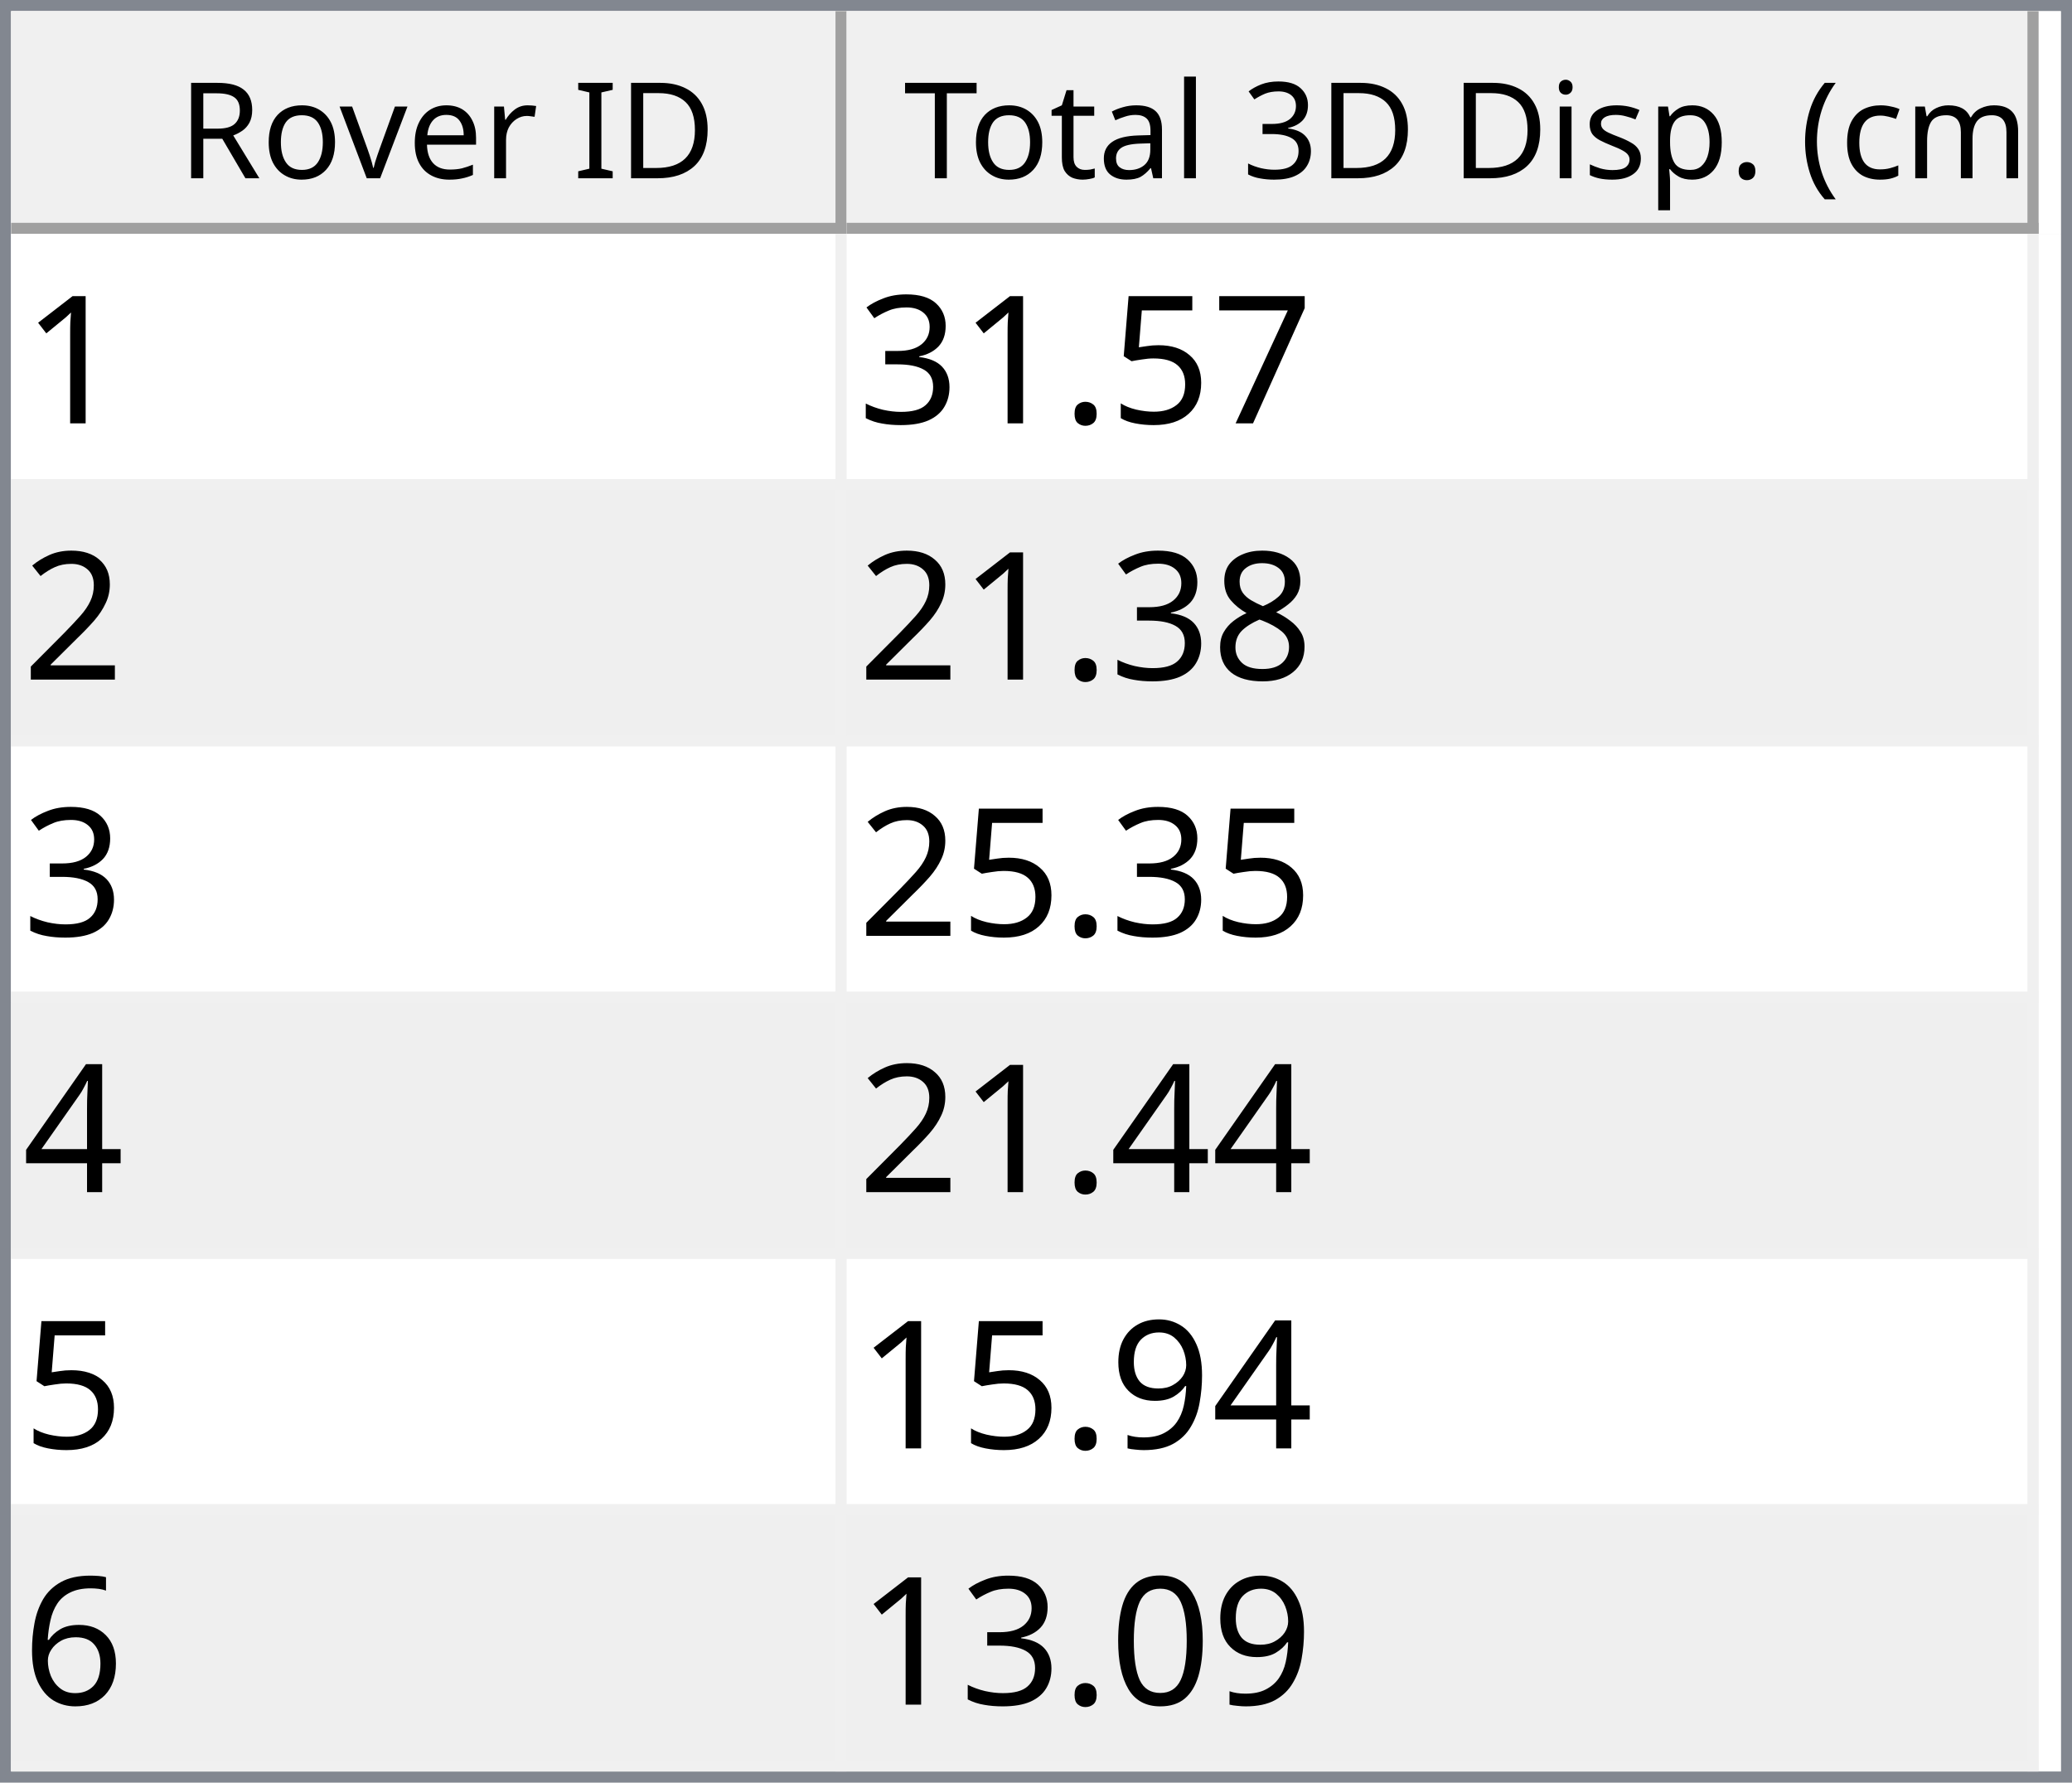
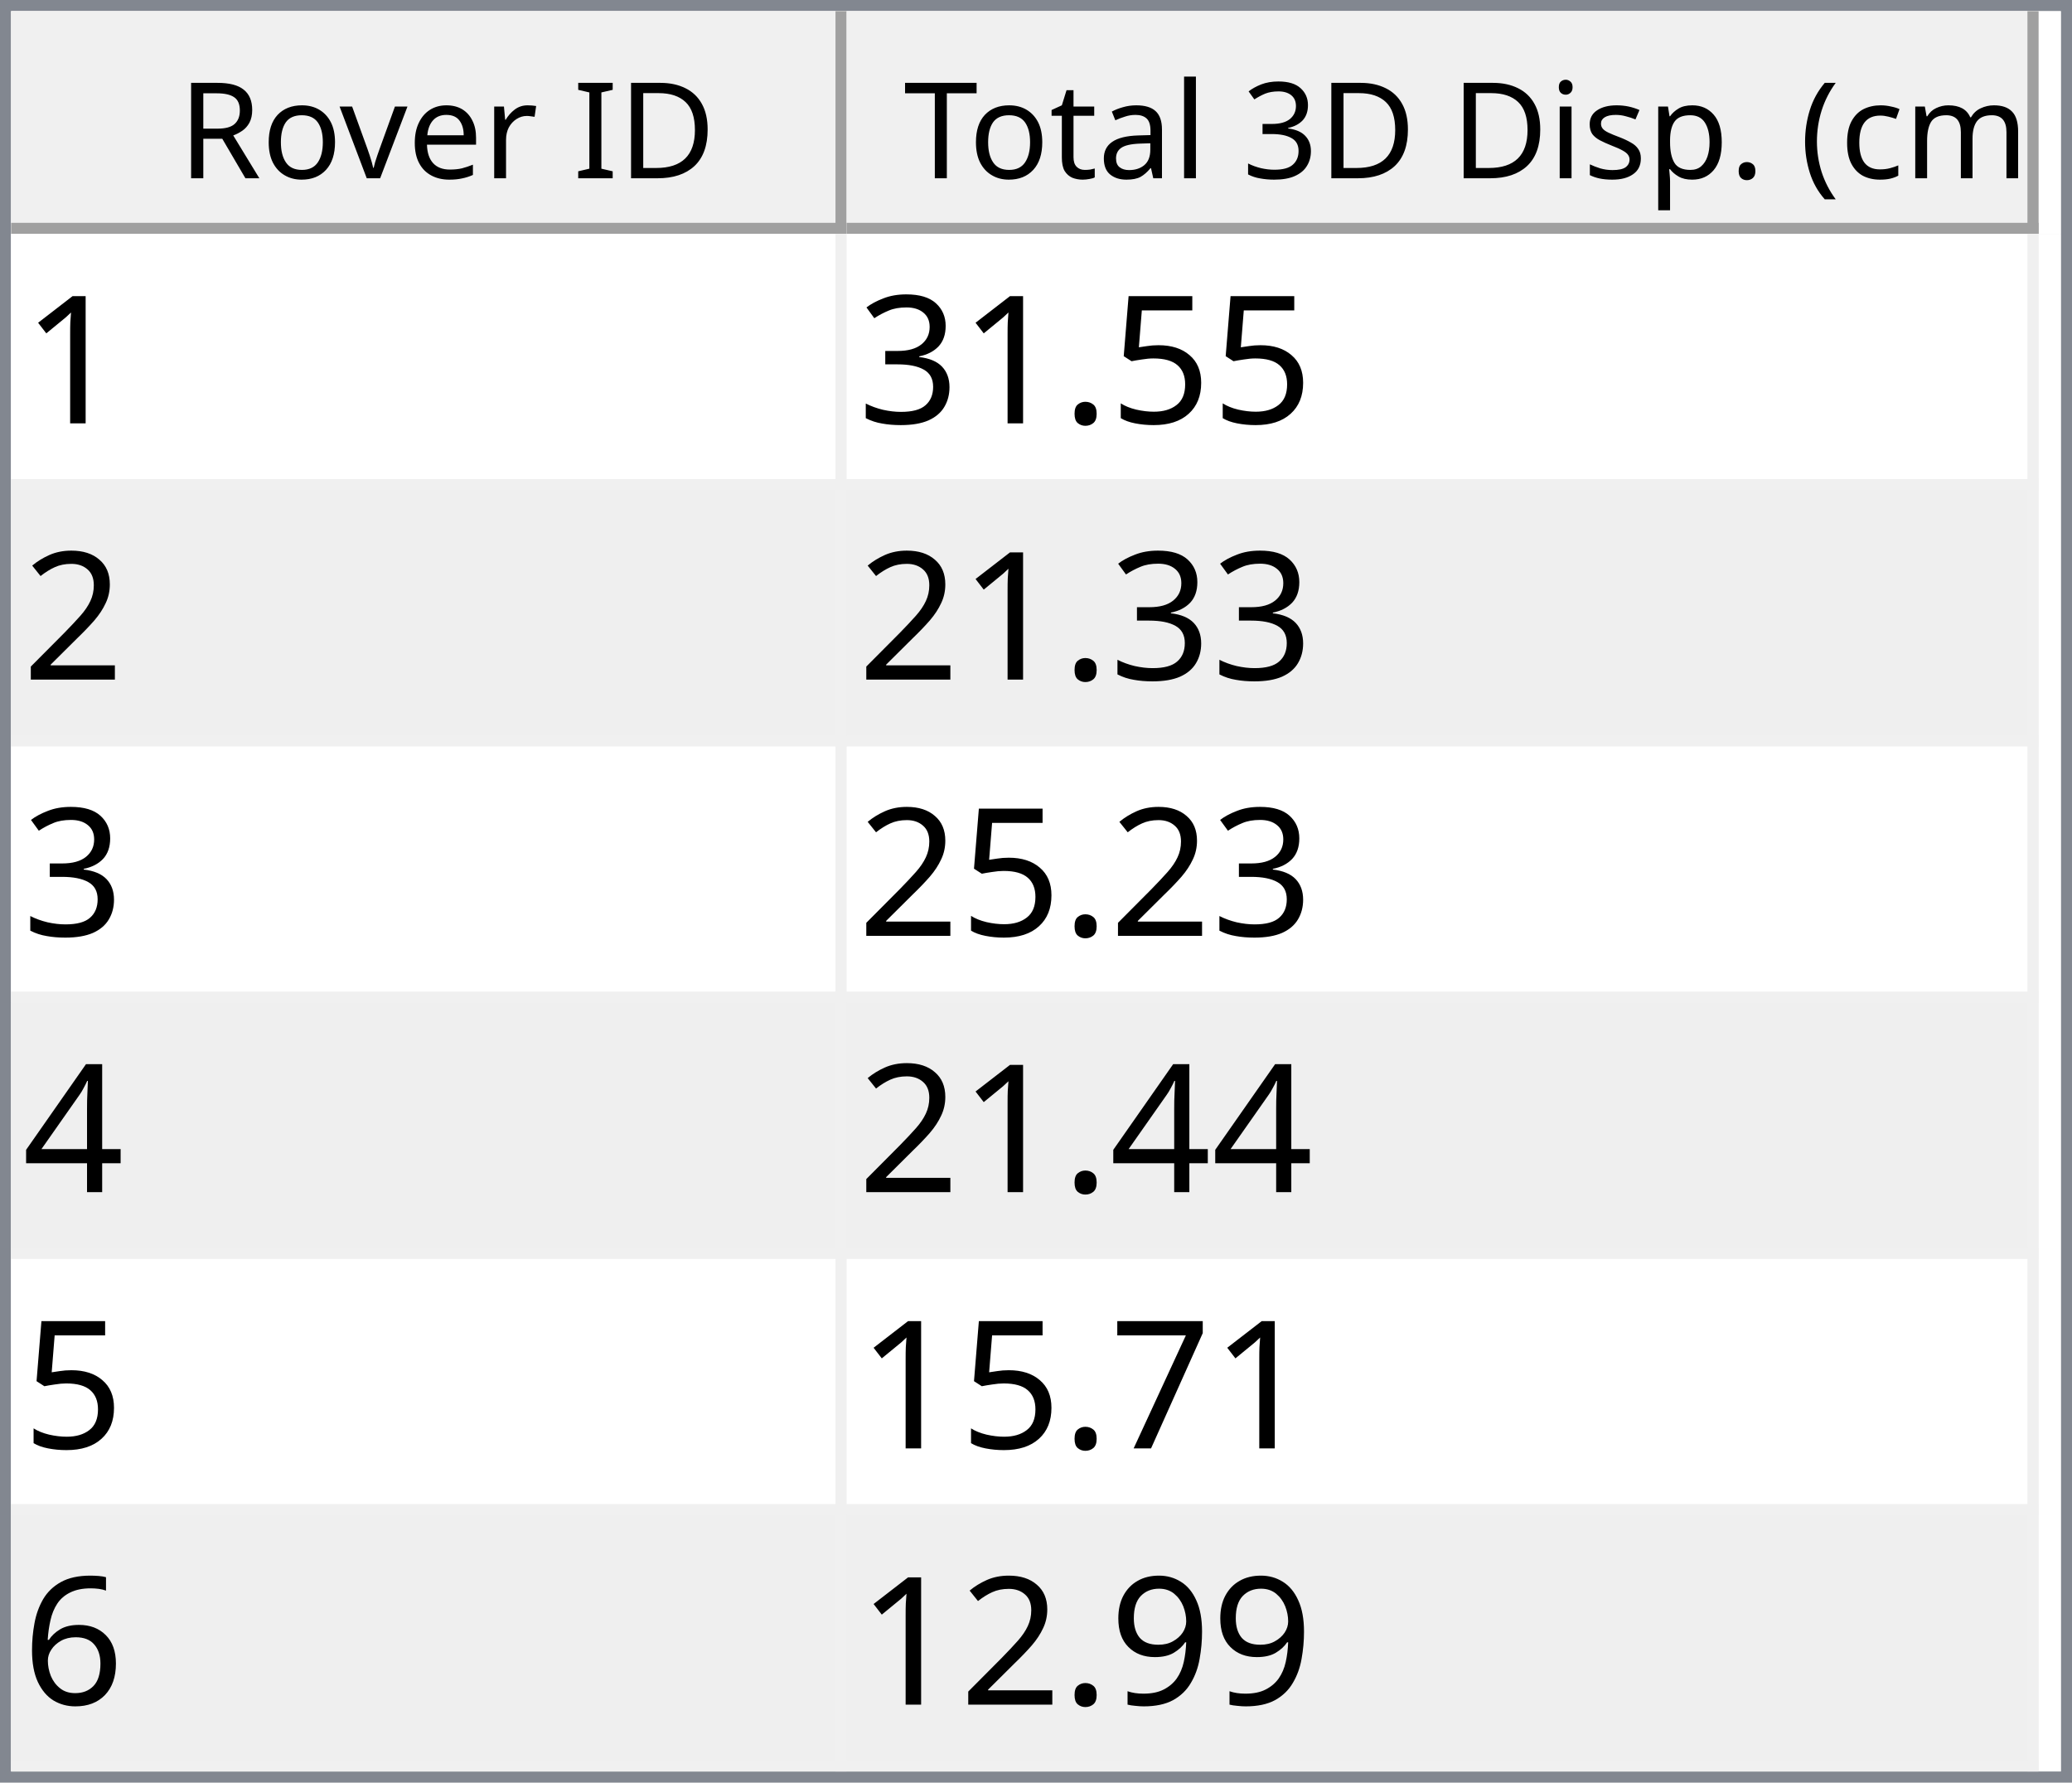
<svg xmlns="http://www.w3.org/2000/svg" style="fill-opacity:1; color-rendering:auto; color-interpolation:auto; text-rendering:auto; stroke:black; stroke-linecap:square; stroke-miterlimit:10; shape-rendering:auto; stroke-opacity:1; fill:black; stroke-dasharray:none; font-weight:normal; stroke-width:1; font-family:'Dialog'; font-style:normal; stroke-linejoin:miter; font-size:12px; stroke-dashoffset:0; image-rendering:auto;" width="186" height="160">
  <defs id="genericDefs" />
  <g>
    <defs id="defs1">
      <clipPath clipPathUnits="userSpaceOnUse" id="clipPath1">
        <path d="M0 0 L186 0 L186 160 L0 160 L0 0 Z" />
      </clipPath>
      <clipPath clipPathUnits="userSpaceOnUse" id="clipPath2">
        <path d="M0 0 L0 160 L186 160 L186 0 Z" />
      </clipPath>
      <clipPath clipPathUnits="userSpaceOnUse" id="clipPath3">
        <path d="M0 0 L0 20 L184 20 L184 0 Z" />
      </clipPath>
      <clipPath clipPathUnits="userSpaceOnUse" id="clipPath4">
        <path d="M0 0 L0 20 L75 20 L75 0 Z" />
      </clipPath>
      <clipPath clipPathUnits="userSpaceOnUse" id="clipPath5">
        <path d="M1 1 L1 19 L74 19 L74 1 Z" />
      </clipPath>
      <clipPath clipPathUnits="userSpaceOnUse" id="clipPath6">
        <path d="M0 0 L0 18 L73 18 L73 0 Z" />
      </clipPath>
      <clipPath clipPathUnits="userSpaceOnUse" id="clipPath7">
        <path d="M-0.5 -0.5 L-0.5 19.5 L74.5 19.5 L74.5 -0.5 Z" />
      </clipPath>
      <clipPath clipPathUnits="userSpaceOnUse" id="clipPath8">
        <path d="M0 0 L0 20 L107 20 L107 0 Z" />
      </clipPath>
      <clipPath clipPathUnits="userSpaceOnUse" id="clipPath9">
        <path d="M1 1 L1 19 L106 19 L106 1 Z" />
      </clipPath>
      <clipPath clipPathUnits="userSpaceOnUse" id="clipPath10">
        <path d="M0 0 L0 18 L105 18 L105 0 Z" />
      </clipPath>
      <clipPath clipPathUnits="userSpaceOnUse" id="clipPath11">
        <path d="M-0.5 -0.5 L-0.5 19.5 L106.5 19.5 L106.5 -0.5 Z" />
      </clipPath>
      <clipPath clipPathUnits="userSpaceOnUse" id="clipPath12">
        <path d="M0 0 L0 138 L184 138 L184 0 Z" />
      </clipPath>
      <clipPath clipPathUnits="userSpaceOnUse" id="clipPath13">
        <path d="M0 0 L0 138 L182 138 L182 0 Z" />
      </clipPath>
      <clipPath clipPathUnits="userSpaceOnUse" id="clipPath14">
        <path d="M-0.5 -0.5 L-0.5 137.5 L181.5 137.5 L181.5 -0.5 Z" />
      </clipPath>
      <clipPath clipPathUnits="userSpaceOnUse" id="clipPath15">
        <path d="M0 0 L0 22 L74 22 L74 0 Z" />
      </clipPath>
      <clipPath clipPathUnits="userSpaceOnUse" id="clipPath16">
        <path d="M0 0 L0 22 L106 22 L106 0 Z" />
      </clipPath>
      <font horiz-adv-x="64.551" id="font1">
        <font-face ascent="107.91" descent="25.098" units-per-em="100" style="font-style:normal; font-family:Segoe UI; font-weight:normal;" />
        <missing-glyph horiz-adv-x="64.551" d="M8.109 0 L8.109 68.266 L56.453 68.266 L56.453 0 L8.109 0 ZM15.328 7.234 L49.219 7.234 L49.219 61.031 L15.328 61.031 L15.328 7.234 Z" />
        <glyph unicode="D" horiz-adv-x="70.117" d="M9.188 0 L9.188 70.016 L28.516 70.016 Q65.531 70.016 65.531 35.891 Q65.531 19.672 55.25 9.836 Q44.969 0 27.734 0 L9.188 0 ZM17.391 62.594 L17.391 7.422 L27.828 7.422 Q41.609 7.422 49.273 14.797 Q56.938 22.172 56.938 35.688 Q56.938 62.594 28.328 62.594 L17.391 62.594 Z" />
        <glyph unicode="I" horiz-adv-x="26.611" d="M17.391 0 L9.188 0 L9.188 70.016 L17.391 70.016 L17.391 0 Z" />
        <glyph unicode=" " horiz-adv-x="27.393" d="" />
        <glyph unicode="r" horiz-adv-x="34.766" d="M34.188 41.891 Q32.078 43.5 28.125 43.5 Q23 43.5 19.555 38.672 Q16.109 33.844 16.109 25.484 L16.109 0 L8.109 0 L8.109 50 L16.109 50 L16.109 39.703 L16.312 39.703 Q18.016 44.969 21.531 47.922 Q25.047 50.875 29.391 50.875 Q32.516 50.875 34.188 50.203 L34.188 41.891 Z" />
        <glyph unicode="e" horiz-adv-x="52.295" d="M48.297 23 L12.984 23 Q13.188 14.656 17.484 10.109 Q21.781 5.562 29.297 5.562 Q37.75 5.562 44.828 11.141 L44.828 3.609 Q38.234 -1.172 27.391 -1.172 Q16.797 -1.172 10.742 5.641 Q4.688 12.453 4.688 24.812 Q4.688 36.469 11.305 43.82 Q17.922 51.172 27.734 51.172 Q37.547 51.172 42.922 44.828 Q48.297 38.484 48.297 27.203 L48.297 23 ZM40.094 29.781 Q40.047 36.719 36.75 40.578 Q33.453 44.438 27.594 44.438 Q21.922 44.438 17.969 40.383 Q14.016 36.328 13.094 29.781 L40.094 29.781 Z" />
        <glyph unicode="v" horiz-adv-x="47.9" d="M47.406 50 L27.484 0 L19.625 0 L0.688 50 L9.469 50 L22.172 13.672 Q23.578 9.672 23.922 6.688 L24.125 6.688 Q24.609 10.453 25.688 13.484 L38.969 50 L47.406 50 Z" />
        <glyph unicode="o" horiz-adv-x="58.594" d="M29 -1.172 Q17.922 -1.172 11.305 5.836 Q4.688 12.844 4.688 24.422 Q4.688 37.016 11.57 44.094 Q18.453 51.172 30.172 51.172 Q41.359 51.172 47.633 44.289 Q53.906 37.406 53.906 25.203 Q53.906 13.234 47.141 6.031 Q40.375 -1.172 29 -1.172 ZM29.594 44.438 Q21.875 44.438 17.383 39.188 Q12.891 33.938 12.891 24.703 Q12.891 15.828 17.43 10.695 Q21.969 5.562 29.594 5.562 Q37.359 5.562 41.531 10.594 Q45.703 15.625 45.703 24.906 Q45.703 34.281 41.531 39.359 Q37.359 44.438 29.594 44.438 Z" />
        <glyph unicode="R" horiz-adv-x="59.814" d="M59.375 0 L49.609 0 L37.891 19.625 Q36.281 22.359 34.766 24.289 Q33.25 26.219 31.664 27.438 Q30.078 28.656 28.25 29.219 Q26.422 29.781 24.125 29.781 L17.391 29.781 L17.391 0 L9.188 0 L9.188 70.016 L30.078 70.016 Q34.672 70.016 38.555 68.867 Q42.438 67.719 45.289 65.375 Q48.141 63.031 49.758 59.547 Q51.375 56.062 51.375 51.375 Q51.375 47.703 50.273 44.656 Q49.172 41.609 47.148 39.211 Q45.125 36.812 42.266 35.133 Q39.406 33.453 35.844 32.516 L35.844 32.328 Q37.594 31.547 38.891 30.547 Q40.188 29.547 41.359 28.18 Q42.531 26.812 43.68 25.078 Q44.828 23.344 46.234 21.047 L59.375 0 ZM17.391 62.594 L17.391 37.203 L28.516 37.203 Q31.594 37.203 34.203 38.133 Q36.812 39.062 38.719 40.797 Q40.625 42.531 41.703 45.047 Q42.781 47.562 42.781 50.688 Q42.781 56.297 39.141 59.445 Q35.5 62.594 28.609 62.594 L17.391 62.594 Z" />
        <glyph unicode=")" horiz-adv-x="30.176" d="M8.297 -15.922 L1.172 -15.922 Q16.406 2.344 16.406 26.812 Q16.406 51.469 1.078 70.016 L8.297 70.016 Q23.531 52.156 23.531 26.703 Q23.531 1.375 8.297 -15.922 Z" />
        <glyph unicode="m" horiz-adv-x="86.133" d="M79.109 0 L71.094 0 L71.094 28.719 Q71.094 37.016 68.531 40.727 Q65.969 44.438 59.906 44.438 Q54.781 44.438 51.195 39.75 Q47.609 35.062 47.609 28.516 L47.609 0 L39.594 0 L39.594 29.688 Q39.594 44.438 28.219 44.438 Q22.953 44.438 19.531 40.016 Q16.109 35.594 16.109 28.516 L16.109 0 L8.109 0 L8.109 50 L16.109 50 L16.109 42.094 L16.312 42.094 Q21.625 51.172 31.844 51.172 Q36.969 51.172 40.773 48.312 Q44.578 45.453 46 40.828 Q51.562 51.172 62.594 51.172 Q79.109 51.172 79.109 30.812 L79.109 0 Z" />
        <glyph unicode="c" horiz-adv-x="46.191" d="M42.188 2.297 Q36.422 -1.172 28.516 -1.172 Q17.828 -1.172 11.258 5.789 Q4.688 12.75 4.688 23.828 Q4.688 36.188 11.766 43.68 Q18.844 51.172 30.672 51.172 Q37.25 51.172 42.281 48.734 L42.281 40.531 Q36.719 44.438 30.375 44.438 Q22.703 44.438 17.797 38.945 Q12.891 33.453 12.891 24.516 Q12.891 15.719 17.508 10.641 Q22.125 5.562 29.891 5.562 Q36.422 5.562 42.188 9.906 L42.188 2.297 Z" />
        <glyph unicode="(" horiz-adv-x="30.176" d="M29.109 -15.922 L21.969 -15.922 Q6.844 1.375 6.844 26.703 Q6.844 52.156 21.969 70.016 L29.203 70.016 Q13.875 51.469 13.875 26.812 Q13.875 2.344 29.109 -15.922 Z" />
        <glyph unicode="." horiz-adv-x="21.68" d="M10.891 -1.078 Q8.641 -1.078 7.055 0.539 Q5.469 2.156 5.469 4.391 Q5.469 6.641 7.055 8.273 Q8.641 9.906 10.891 9.906 Q13.188 9.906 14.797 8.273 Q16.406 6.641 16.406 4.391 Q16.406 2.156 14.797 0.539 Q13.188 -1.078 10.891 -1.078 Z" />
        <glyph unicode="p" horiz-adv-x="58.789" d="M16.312 7.234 L16.109 7.234 L16.109 -23 L8.109 -23 L8.109 50 L16.109 50 L16.109 41.219 L16.312 41.219 Q22.219 51.172 33.594 51.172 Q43.266 51.172 48.688 44.461 Q54.109 37.75 54.109 26.469 Q54.109 13.922 48 6.375 Q41.891 -1.172 31.297 -1.172 Q21.578 -1.172 16.312 7.234 ZM16.109 27.391 L16.109 20.406 Q16.109 14.203 20.141 9.883 Q24.172 5.562 30.375 5.562 Q37.641 5.562 41.773 11.133 Q45.906 16.703 45.906 26.609 Q45.906 34.969 42.047 39.703 Q38.188 44.438 31.594 44.438 Q24.609 44.438 20.359 39.578 Q16.109 34.719 16.109 27.391 Z" />
        <glyph unicode="s" horiz-adv-x="42.432" d="M5.078 1.812 L5.078 10.406 Q11.625 5.562 19.484 5.562 Q30.031 5.562 30.031 12.594 Q30.031 14.594 29.125 15.992 Q28.219 17.391 26.68 18.461 Q25.141 19.531 23.07 20.383 Q21 21.234 18.609 22.172 Q15.281 23.484 12.766 24.828 Q10.25 26.172 8.57 27.859 Q6.891 29.547 6.031 31.695 Q5.172 33.844 5.172 36.719 Q5.172 40.234 6.789 42.945 Q8.406 45.656 11.086 47.484 Q13.766 49.312 17.211 50.242 Q20.656 51.172 24.312 51.172 Q30.812 51.172 35.938 48.922 L35.938 40.828 Q30.422 44.438 23.25 44.438 Q21 44.438 19.195 43.922 Q17.391 43.406 16.094 42.477 Q14.797 41.547 14.086 40.258 Q13.375 38.969 13.375 37.406 Q13.375 35.453 14.086 34.133 Q14.797 32.812 16.164 31.789 Q17.531 30.766 19.484 29.938 Q21.438 29.109 23.922 28.125 Q27.25 26.859 29.883 25.516 Q32.516 24.172 34.375 22.484 Q36.234 20.797 37.234 18.602 Q38.234 16.406 38.234 13.375 Q38.234 9.672 36.602 6.938 Q34.969 4.203 32.234 2.398 Q29.5 0.594 25.93 -0.289 Q22.359 -1.172 18.453 -1.172 Q10.75 -1.172 5.078 1.812 Z" />
        <glyph unicode="i" horiz-adv-x="24.219" d="M12.203 62.703 Q10.062 62.703 8.547 64.164 Q7.031 65.625 7.031 67.875 Q7.031 70.125 8.547 71.609 Q10.062 73.094 12.203 73.094 Q14.406 73.094 15.945 71.609 Q17.484 70.125 17.484 67.875 Q17.484 65.719 15.945 64.211 Q14.406 62.703 12.203 62.703 ZM16.109 0 L8.109 0 L8.109 50 L16.109 50 L16.109 0 Z" />
        <glyph unicode="3" horiz-adv-x="53.906" d="M46.531 19.828 Q46.531 15.094 44.75 11.211 Q42.969 7.328 39.719 4.57 Q36.469 1.812 31.93 0.297 Q27.391 -1.219 21.922 -1.219 Q11.922 -1.219 6 2.594 L6 11.188 Q13.094 5.609 22.219 5.609 Q25.875 5.609 28.828 6.539 Q31.781 7.469 33.906 9.227 Q36.031 10.984 37.18 13.477 Q38.328 15.969 38.328 19.094 Q38.328 32.812 18.797 32.812 L12.984 32.812 L12.984 39.594 L18.5 39.594 Q35.797 39.594 35.797 52.484 Q35.797 64.406 22.609 64.406 Q15.188 64.406 8.688 59.422 L8.688 67.188 Q15.375 71.188 24.609 71.188 Q29 71.188 32.57 69.969 Q36.141 68.75 38.68 66.555 Q41.219 64.359 42.609 61.281 Q44 58.203 44 54.5 Q44 40.672 30.031 36.719 L30.031 36.531 Q33.594 36.141 36.625 34.797 Q39.656 33.453 41.852 31.305 Q44.047 29.156 45.289 26.25 Q46.531 23.344 46.531 19.828 Z" />
        <glyph unicode="l" horiz-adv-x="24.219" d="M16.109 0 L8.109 0 L8.109 74.031 L16.109 74.031 L16.109 0 Z" />
        <glyph unicode="a" horiz-adv-x="50.879" d="M43.891 0 L35.891 0 L35.891 7.812 L35.688 7.812 Q30.469 -1.172 20.312 -1.172 Q12.844 -1.172 8.617 2.781 Q4.391 6.734 4.391 13.281 Q4.391 27.297 20.906 29.594 L35.891 31.688 Q35.891 44.438 25.594 44.438 Q16.547 44.438 9.281 38.281 L9.281 46.484 Q16.656 51.172 26.266 51.172 Q43.891 51.172 43.891 32.516 L43.891 0 ZM35.891 25.297 L23.828 23.641 Q18.266 22.859 15.43 20.875 Q12.594 18.891 12.594 13.875 Q12.594 10.203 15.211 7.883 Q17.828 5.562 22.172 5.562 Q28.125 5.562 32.008 9.742 Q35.891 13.922 35.891 20.312 L35.891 25.297 Z" />
        <glyph unicode="t" horiz-adv-x="33.887" d="M31.297 0.484 Q28.469 -1.078 23.828 -1.078 Q10.688 -1.078 10.688 13.578 L10.688 43.172 L2.094 43.172 L2.094 50 L10.688 50 L10.688 62.203 L18.703 64.797 L18.703 50 L31.297 50 L31.297 43.172 L18.703 43.172 L18.703 14.984 Q18.703 9.969 20.414 7.82 Q22.125 5.672 26.078 5.672 Q29.109 5.672 31.297 7.328 L31.297 0.484 Z" />
        <glyph unicode="T" horiz-adv-x="52.393" d="M50.594 62.594 L30.375 62.594 L30.375 0 L22.172 0 L22.172 62.594 L2 62.594 L2 70.016 L50.594 70.016 L50.594 62.594 Z" />
      </font>
      <font horiz-adv-x="75.0" id="font2">
        <font-face ascent="100.537" descent="21.973" units-per-em="100" style="font-style:normal; font-family:sans-serif; font-weight:normal;" />
        <missing-glyph horiz-adv-x="75.0" d="M12.5 0 L12.5 62.5 L62.5 62.5 L62.5 0 L12.5 0 ZM14.062 1.562 L60.938 1.562 L60.938 60.938 L14.062 60.938 L14.062 1.562 Z" />
        <glyph unicode="1" horiz-adv-x="55.615" d="M37.25 0 L28.469 0 L28.469 56 Q25.297 52.984 20.141 49.953 Q14.984 46.922 10.891 45.406 L10.891 53.906 Q18.266 57.375 23.781 62.305 Q29.297 67.234 31.594 71.875 L37.25 71.875 L37.25 0 Z" />
-         <glyph unicode="7" horiz-adv-x="55.615" d="M4.734 62.203 L4.734 70.656 L51.078 70.656 L51.078 63.812 Q44.234 56.547 37.523 44.484 Q30.812 32.422 27.156 19.672 Q24.516 10.688 23.781 0 L14.75 0 Q14.891 8.453 18.062 20.414 Q21.234 32.375 27.172 43.484 Q33.109 54.594 39.797 62.203 L4.734 62.203 Z" />
        <glyph unicode="5" horiz-adv-x="55.615" d="M4.156 18.75 L13.375 19.531 Q14.406 12.797 18.141 9.398 Q21.875 6 27.156 6 Q33.5 6 37.891 10.789 Q42.281 15.578 42.281 23.484 Q42.281 31 38.062 35.352 Q33.844 39.703 27 39.703 Q22.75 39.703 19.336 37.773 Q15.922 35.844 13.969 32.766 L5.719 33.844 L12.641 70.609 L48.25 70.609 L48.25 62.203 L19.672 62.203 L15.828 42.969 Q22.266 47.469 29.344 47.469 Q38.719 47.469 45.164 40.969 Q51.609 34.469 51.609 24.266 Q51.609 14.547 45.953 7.469 Q39.062 -1.219 27.156 -1.219 Q17.391 -1.219 11.211 4.25 Q5.031 9.719 4.156 18.75 Z" />
        <glyph unicode="." horiz-adv-x="27.783" d="M9.078 0 L9.078 10.016 L19.094 10.016 L19.094 0 L9.078 0 Z" />
        <glyph unicode="3" horiz-adv-x="55.615" d="M4.203 18.891 L12.984 20.062 Q14.5 12.594 18.141 9.297 Q21.781 6 27 6 Q33.203 6 37.477 10.297 Q41.75 14.594 41.75 20.953 Q41.75 27 37.797 30.93 Q33.844 34.859 27.734 34.859 Q25.25 34.859 21.531 33.891 L22.516 41.609 Q23.391 41.5 23.922 41.5 Q29.547 41.5 34.039 44.43 Q38.531 47.359 38.531 53.469 Q38.531 58.297 35.258 61.477 Q31.984 64.656 26.812 64.656 Q21.688 64.656 18.266 61.43 Q14.844 58.203 13.875 51.766 L5.078 53.328 Q6.688 62.156 12.398 67.016 Q18.109 71.875 26.609 71.875 Q32.469 71.875 37.398 69.359 Q42.328 66.844 44.945 62.5 Q47.562 58.156 47.562 53.266 Q47.562 48.641 45.07 44.828 Q42.578 41.016 37.703 38.766 Q44.047 37.312 47.562 32.695 Q51.078 28.078 51.078 21.141 Q51.078 11.766 44.242 5.25 Q37.406 -1.266 26.953 -1.266 Q17.531 -1.266 11.305 4.352 Q5.078 9.969 4.203 18.891 Z" />
        <glyph unicode="2" horiz-adv-x="55.615" d="M50.344 8.453 L50.344 0 L3.031 0 Q2.938 3.172 4.047 6.109 Q5.859 10.938 9.836 15.625 Q13.812 20.312 21.344 26.469 Q33.016 36.031 37.117 41.625 Q41.219 47.219 41.219 52.203 Q41.219 57.422 37.477 61.008 Q33.734 64.594 27.734 64.594 Q21.391 64.594 17.578 60.789 Q13.766 56.984 13.719 50.25 L4.688 51.172 Q5.609 61.281 11.664 66.578 Q17.719 71.875 27.938 71.875 Q38.234 71.875 44.242 66.164 Q50.25 60.453 50.25 52 Q50.25 47.703 48.492 43.555 Q46.734 39.406 42.656 34.812 Q38.578 30.219 29.109 22.219 Q21.188 15.578 18.945 13.211 Q16.703 10.844 15.234 8.453 L50.344 8.453 Z" />
-         <glyph unicode="8" horiz-adv-x="55.615" d="M17.672 38.812 Q12.203 40.828 9.57 44.539 Q6.938 48.25 6.938 53.422 Q6.938 61.234 12.555 66.555 Q18.172 71.875 27.484 71.875 Q36.859 71.875 42.578 66.43 Q48.297 60.984 48.297 53.172 Q48.297 48.188 45.68 44.508 Q43.062 40.828 37.75 38.812 Q44.344 36.672 47.781 31.883 Q51.219 27.094 51.219 20.453 Q51.219 11.281 44.727 5.031 Q38.234 -1.219 27.641 -1.219 Q17.047 -1.219 10.547 5.055 Q4.047 11.328 4.047 20.703 Q4.047 27.688 7.594 32.398 Q11.141 37.109 17.672 38.812 ZM15.922 53.719 Q15.922 48.641 19.195 45.414 Q22.469 42.188 27.688 42.188 Q32.766 42.188 36.016 45.383 Q39.266 48.578 39.266 53.219 Q39.266 58.062 35.914 61.359 Q32.562 64.656 27.594 64.656 Q22.562 64.656 19.242 61.43 Q15.922 58.203 15.922 53.719 ZM13.094 20.656 Q13.094 16.891 14.875 13.375 Q16.656 9.859 20.172 7.93 Q23.688 6 27.734 6 Q34.031 6 38.133 10.055 Q42.234 14.109 42.234 20.359 Q42.234 26.703 38.016 30.859 Q33.797 35.016 27.438 35.016 Q21.234 35.016 17.164 30.914 Q13.094 26.812 13.094 20.656 Z" />
        <glyph unicode="4" horiz-adv-x="55.615" d="M32.328 0 L32.328 17.141 L1.266 17.141 L1.266 25.203 L33.938 71.578 L41.109 71.578 L41.109 25.203 L50.781 25.203 L50.781 17.141 L41.109 17.141 L41.109 0 L32.328 0 ZM32.328 25.203 L32.328 57.469 L9.906 25.203 L32.328 25.203 Z" />
+         <glyph unicode="7" horiz-adv-x="55.615" d="M4.734 62.203 L4.734 70.656 L51.078 70.656 L51.078 63.812 Q44.234 56.547 37.523 44.484 Q30.812 32.422 27.156 19.672 Q24.516 10.688 23.781 0 L14.75 0 Q14.891 8.453 18.062 20.414 Q21.234 32.375 27.172 43.484 Q33.109 54.594 39.797 62.203 L4.734 62.203 Z" />
+         <glyph unicode="6" horiz-adv-x="55.615" d="M49.75 54.047 L41.016 53.375 Q39.844 58.547 37.703 60.891 Q34.125 64.656 28.906 64.656 Q24.703 64.656 21.531 62.312 Q17.391 59.281 14.992 53.469 Q12.594 47.656 12.5 36.922 Q15.672 41.75 20.266 44.094 Q24.859 46.438 29.891 46.438 Q38.672 46.438 44.852 39.969 Q51.031 33.5 51.031 23.25 Q51.031 16.5 48.125 10.719 Q45.219 4.938 40.141 1.859 Q35.062 -1.219 28.609 -1.219 Q17.625 -1.219 10.695 6.859 Q3.766 14.938 3.766 33.5 Q3.766 54.25 11.422 63.672 Q18.109 71.875 29.438 71.875 Q37.891 71.875 43.289 67.141 Q48.688 62.406 49.75 54.047 ZM13.875 23.188 Q13.875 18.656 15.797 14.508 Q17.719 10.359 21.188 8.18 Q24.656 6 28.469 6 Q34.031 6 38.039 10.492 Q42.047 14.984 42.047 22.703 Q42.047 30.125 38.086 34.398 Q34.125 38.672 28.125 38.672 Q22.172 38.672 18.023 34.398 Q13.875 30.125 13.875 23.188 Z" />
        <glyph unicode="9" horiz-adv-x="55.615" d="M5.469 16.547 L13.922 17.328 Q14.984 11.375 18.016 8.688 Q21.047 6 25.781 6 Q29.828 6 32.883 7.859 Q35.938 9.719 37.891 12.82 Q39.844 15.922 41.164 21.195 Q42.484 26.469 42.484 31.938 Q42.484 32.516 42.438 33.688 Q39.797 29.5 35.234 26.883 Q30.672 24.266 25.344 24.266 Q16.453 24.266 10.305 30.711 Q4.156 37.156 4.156 47.703 Q4.156 58.594 10.578 65.234 Q17 71.875 26.656 71.875 Q33.641 71.875 39.43 68.117 Q45.219 64.359 48.219 57.398 Q51.219 50.438 51.219 37.25 Q51.219 23.531 48.242 15.406 Q45.266 7.281 39.383 3.031 Q33.5 -1.219 25.594 -1.219 Q17.188 -1.219 11.867 3.445 Q6.547 8.109 5.469 16.547 ZM41.453 48.141 Q41.453 55.719 37.43 60.156 Q33.406 64.594 27.734 64.594 Q21.875 64.594 17.531 59.812 Q13.188 55.031 13.188 47.406 Q13.188 40.578 17.312 36.305 Q21.438 32.031 27.484 32.031 Q33.594 32.031 37.523 36.305 Q41.453 40.578 41.453 48.141 Z" />
-         <glyph unicode="6" horiz-adv-x="55.615" d="M49.75 54.047 L41.016 53.375 Q39.844 58.547 37.703 60.891 Q34.125 64.656 28.906 64.656 Q24.703 64.656 21.531 62.312 Q17.391 59.281 14.992 53.469 Q12.594 47.656 12.5 36.922 Q15.672 41.75 20.266 44.094 Q24.859 46.438 29.891 46.438 Q38.672 46.438 44.852 39.969 Q51.031 33.5 51.031 23.25 Q51.031 16.5 48.125 10.719 Q45.219 4.938 40.141 1.859 Q35.062 -1.219 28.609 -1.219 Q17.625 -1.219 10.695 6.859 Q3.766 14.938 3.766 33.5 Q3.766 54.25 11.422 63.672 Q18.109 71.875 29.438 71.875 Q37.891 71.875 43.289 67.141 Q48.688 62.406 49.75 54.047 ZM13.875 23.188 Q13.875 18.656 15.797 14.508 Q17.719 10.359 21.188 8.18 Q24.656 6 28.469 6 Q34.031 6 38.039 10.492 Q42.047 14.984 42.047 22.703 Q42.047 30.125 38.086 34.398 Q34.125 38.672 28.125 38.672 Q22.172 38.672 18.023 34.398 Q13.875 30.125 13.875 23.188 Z" />
-         <glyph unicode="0" horiz-adv-x="55.615" d="M4.156 35.297 Q4.156 48 6.766 55.742 Q9.375 63.484 14.523 67.68 Q19.672 71.875 27.484 71.875 Q33.25 71.875 37.594 69.555 Q41.938 67.234 44.773 62.867 Q47.609 58.5 49.219 52.227 Q50.828 45.953 50.828 35.297 Q50.828 22.703 48.242 14.969 Q45.656 7.234 40.508 3.008 Q35.359 -1.219 27.484 -1.219 Q17.141 -1.219 11.234 6.203 Q4.156 15.141 4.156 35.297 ZM13.188 35.297 Q13.188 17.672 17.312 11.836 Q21.438 6 27.484 6 Q33.547 6 37.672 11.859 Q41.797 17.719 41.797 35.297 Q41.797 52.984 37.672 58.789 Q33.547 64.594 27.391 64.594 Q21.344 64.594 17.719 59.469 Q13.188 52.938 13.188 35.297 Z" />
      </font>
    </defs>
    <g style="fill:white; stroke:white;">
      <rect x="0" y="0" width="186" style="clip-path:url(#clipPath1); stroke:none;" height="160" />
    </g>
    <g style="fill:white; text-rendering:optimizeSpeed; color-rendering:optimizeSpeed; image-rendering:optimizeSpeed; shape-rendering:crispEdges; stroke:white; color-interpolation:sRGB;">
      <rect x="0" width="186" height="160" y="0" style="stroke:none;" />
      <path style="stroke:none;" d="M0 160 L186 160 L186 0 L0 0 Z" />
    </g>
    <g style="fill:rgb(240,240,240); font-family:'Segoe UI'; stroke:rgb(240,240,240);">
      <rect x="0" y="0" width="186" style="clip-path:url(#clipPath2); stroke:none;" height="160" />
    </g>
    <g style="fill:rgb(130,135,144); font-family:'Segoe UI'; stroke:rgb(130,135,144);">
      <path d="M0 0 L186 0 L186 160 L0 160 L0 0 ZM1 1 L185 1 L185 159 L1 159 L1 1 Z" style="fill-rule:evenodd; clip-path:url(#clipPath2); stroke:none;" />
    </g>
    <g style="fill:white; font-family:'Segoe UI'; stroke:white;" transform="translate(1,1)">
      <rect x="0" y="0" width="184" style="clip-path:url(#clipPath3); stroke:none;" height="20" />
    </g>
    <g style="fill:rgb(240,240,240); font-family:'Segoe UI'; stroke:rgb(240,240,240);" transform="translate(1,1)">
      <rect x="0" y="0" width="75" style="clip-path:url(#clipPath4); stroke:none;" height="20" />
    </g>
    <g style="font-family:'Segoe UI';" transform="translate(2,2)">
      <text x="14" xml:space="preserve" y="14" style="clip-path:url(#clipPath6); stroke:none;">Rover ID</text>
    </g>
    <g style="fill:rgb(160,160,160); font-family:'Segoe UI'; stroke:rgb(160,160,160); stroke-linejoin:bevel;" transform="translate(1.5,1.5)">
      <line x1="74" x2="74" y1="0" style="fill:none; clip-path:url(#clipPath7);" y2="19" />
    </g>
    <g style="fill:rgb(160,160,160); font-family:'Segoe UI'; stroke:rgb(160,160,160); stroke-linejoin:bevel;" transform="matrix(1,0,0,1,1,1) translate(0.5,0.5)">
      <line x1="0" x2="74" y1="19" style="fill:none; clip-path:url(#clipPath7);" y2="19" />
    </g>
    <g style="fill:rgb(240,240,240); font-family:'Segoe UI'; stroke:rgb(240,240,240);" transform="translate(76,1)">
      <rect x="0" y="0" width="107" style="clip-path:url(#clipPath8); stroke:none;" height="20" />
    </g>
    <g style="font-family:'Segoe UI';" transform="translate(77,2)">
      <text x="1" xml:space="preserve" y="14" style="clip-path:url(#clipPath10); stroke:none;"> Total 3D Disp. (cm)</text>
    </g>
    <g style="fill:rgb(160,160,160); font-family:'Segoe UI'; stroke:rgb(160,160,160); stroke-linejoin:bevel;" transform="translate(76.5,1.5)">
      <line x1="106" x2="106" y1="0" style="fill:none; clip-path:url(#clipPath11);" y2="19" />
    </g>
    <g style="fill:rgb(160,160,160); font-family:'Segoe UI'; stroke:rgb(160,160,160); stroke-linejoin:bevel;" transform="matrix(1,0,0,1,76,1) translate(0.5,0.5)">
      <line x1="0" x2="106" y1="19" style="fill:none; clip-path:url(#clipPath11);" y2="19" />
    </g>
    <g style="fill:white; font-family:'Segoe UI'; stroke:white;" transform="translate(1,21)">
      <rect x="0" y="0" width="184" style="clip-path:url(#clipPath12); stroke:none;" height="138" />
    </g>
    <g style="fill:rgb(240,240,240); font-size:16px; font-family:sans-serif; stroke:rgb(240,240,240);" transform="translate(1,21)">
      <rect x="0" y="0" width="182" style="clip-path:url(#clipPath13); stroke:none;" height="138" />
      <line transform="translate(0.5,0.5)" x1="0" x2="181" y1="22" style="clip-path:url(#clipPath14); fill:none; stroke-linejoin:bevel;" y2="22" />
    </g>
    <g transform="matrix(1,0,0,1,1,21) translate(0.5,0.5)" style="fill:rgb(240,240,240); font-size:16px; font-family:sans-serif; stroke:rgb(240,240,240); stroke-linejoin:bevel;">
      <line x1="0" x2="181" y1="45" style="fill:none; clip-path:url(#clipPath14);" y2="45" />
    </g>
    <g transform="matrix(1,0,0,1,1,21) translate(0.5,0.5)" style="fill:rgb(240,240,240); font-size:16px; font-family:sans-serif; stroke:rgb(240,240,240); stroke-linejoin:bevel;">
      <line x1="0" x2="181" y1="68" style="fill:none; clip-path:url(#clipPath14);" y2="68" />
    </g>
    <g transform="matrix(1,0,0,1,1,21) translate(0.5,0.5)" style="fill:rgb(240,240,240); font-size:16px; font-family:sans-serif; stroke:rgb(240,240,240); stroke-linejoin:bevel;">
      <line x1="0" x2="181" y1="91" style="fill:none; clip-path:url(#clipPath14);" y2="91" />
    </g>
    <g transform="matrix(1,0,0,1,1,21) translate(0.5,0.5)" style="fill:rgb(240,240,240); font-size:16px; font-family:sans-serif; stroke:rgb(240,240,240); stroke-linejoin:bevel;">
      <line x1="0" x2="181" y1="114" style="fill:none; clip-path:url(#clipPath14);" y2="114" />
    </g>
    <g transform="matrix(1,0,0,1,1,21) translate(0.5,0.5)" style="fill:rgb(240,240,240); font-size:16px; font-family:sans-serif; stroke:rgb(240,240,240); stroke-linejoin:bevel;">
      <line x1="0" x2="181" y1="137" style="fill:none; clip-path:url(#clipPath14);" y2="137" />
    </g>
    <g transform="matrix(1,0,0,1,1,21) translate(0.5,0.5)" style="fill:rgb(240,240,240); font-size:16px; font-family:sans-serif; stroke:rgb(240,240,240); stroke-linejoin:bevel;">
      <line x1="74" x2="74" y1="0" style="fill:none; clip-path:url(#clipPath14);" y2="137" />
    </g>
    <g transform="matrix(1,0,0,1,1,21) translate(0.5,0.5)" style="fill:rgb(240,240,240); font-size:16px; font-family:sans-serif; stroke:rgb(240,240,240); stroke-linejoin:bevel;">
      <line x1="181" x2="181" y1="0" style="fill:none; clip-path:url(#clipPath14);" y2="137" />
    </g>
    <g style="fill:white; font-size:16px; font-family:sans-serif; stroke:white;" transform="matrix(1,0,0,1,1,21)">
      <rect x="0" y="0" width="74" style="clip-path:url(#clipPath15); stroke:none;" height="22" />
      <text x="1" y="17" style="fill:black; clip-path:url(#clipPath15); stroke:none;" xml:space="preserve">1</text>
    </g>
    <g style="fill:white; font-size:16px; font-family:sans-serif; stroke:white;" transform="matrix(1,0,0,1,1,21) translate(75,0)">
      <rect x="0" y="0" width="106" style="clip-path:url(#clipPath16); stroke:none;" height="22" />
-       <text x="1" y="17" style="fill:black; clip-path:url(#clipPath16); stroke:none;" xml:space="preserve">31.57</text>
+       <text x="1" y="17" style="fill:black; clip-path:url(#clipPath16); stroke:none;" xml:space="preserve">31.55</text>
    </g>
    <g style="fill:rgb(239,239,239); font-size:16px; font-family:sans-serif; stroke:rgb(239,239,239);" transform="matrix(1,0,0,1,1,21) translate(0,23)">
      <rect x="0" y="0" width="74" style="clip-path:url(#clipPath15); stroke:none;" height="22" />
      <text x="1" y="17" style="fill:black; clip-path:url(#clipPath15); stroke:none;" xml:space="preserve">2</text>
    </g>
    <g style="fill:rgb(239,239,239); font-size:16px; font-family:sans-serif; stroke:rgb(239,239,239);" transform="matrix(1,0,0,1,1,21) translate(75,23)">
      <rect x="0" y="0" width="106" style="clip-path:url(#clipPath16); stroke:none;" height="22" />
-       <text x="1" y="17" style="fill:black; clip-path:url(#clipPath16); stroke:none;" xml:space="preserve">21.38</text>
+       <text x="1" y="17" style="fill:black; clip-path:url(#clipPath16); stroke:none;" xml:space="preserve">21.33</text>
    </g>
    <g style="fill:white; font-size:16px; font-family:sans-serif; stroke:white;" transform="matrix(1,0,0,1,1,21) translate(0,46)">
      <rect x="0" y="0" width="74" style="clip-path:url(#clipPath15); stroke:none;" height="22" />
      <text x="1" y="17" style="fill:black; clip-path:url(#clipPath15); stroke:none;" xml:space="preserve">3</text>
    </g>
    <g style="fill:white; font-size:16px; font-family:sans-serif; stroke:white;" transform="matrix(1,0,0,1,1,21) translate(75,46)">
      <rect x="0" y="0" width="106" style="clip-path:url(#clipPath16); stroke:none;" height="22" />
-       <text x="1" y="17" style="fill:black; clip-path:url(#clipPath16); stroke:none;" xml:space="preserve">25.35</text>
+       <text x="1" y="17" style="fill:black; clip-path:url(#clipPath16); stroke:none;" xml:space="preserve">25.23</text>
    </g>
    <g style="fill:rgb(239,239,239); font-size:16px; font-family:sans-serif; stroke:rgb(239,239,239);" transform="matrix(1,0,0,1,1,21) translate(0,69)">
      <rect x="0" y="0" width="74" style="clip-path:url(#clipPath15); stroke:none;" height="22" />
      <text x="1" y="17" style="fill:black; clip-path:url(#clipPath15); stroke:none;" xml:space="preserve">4</text>
    </g>
    <g style="fill:rgb(239,239,239); font-size:16px; font-family:sans-serif; stroke:rgb(239,239,239);" transform="matrix(1,0,0,1,1,21) translate(75,69)">
      <rect x="0" y="0" width="106" style="clip-path:url(#clipPath16); stroke:none;" height="22" />
      <text x="1" y="17" style="fill:black; clip-path:url(#clipPath16); stroke:none;" xml:space="preserve">21.44</text>
    </g>
    <g style="fill:white; font-size:16px; font-family:sans-serif; stroke:white;" transform="matrix(1,0,0,1,1,21) translate(0,92)">
      <rect x="0" y="0" width="74" style="clip-path:url(#clipPath15); stroke:none;" height="22" />
      <text x="1" y="17" style="fill:black; clip-path:url(#clipPath15); stroke:none;" xml:space="preserve">5</text>
    </g>
    <g style="fill:white; font-size:16px; font-family:sans-serif; stroke:white;" transform="matrix(1,0,0,1,1,21) translate(75,92)">
      <rect x="0" y="0" width="106" style="clip-path:url(#clipPath16); stroke:none;" height="22" />
-       <text x="1" y="17" style="fill:black; clip-path:url(#clipPath16); stroke:none;" xml:space="preserve">15.94</text>
+       <text x="1" y="17" style="fill:black; clip-path:url(#clipPath16); stroke:none;" xml:space="preserve">15.71</text>
    </g>
    <g style="fill:rgb(239,239,239); font-size:16px; font-family:sans-serif; stroke:rgb(239,239,239);" transform="matrix(1,0,0,1,1,21) translate(0,115)">
      <rect x="0" y="0" width="74" style="clip-path:url(#clipPath15); stroke:none;" height="22" />
      <text x="1" y="17" style="fill:black; clip-path:url(#clipPath15); stroke:none;" xml:space="preserve">6</text>
    </g>
    <g style="fill:rgb(239,239,239); font-size:16px; font-family:sans-serif; stroke:rgb(239,239,239);" transform="matrix(1,0,0,1,1,21) translate(75,115)">
      <rect x="0" y="0" width="106" style="clip-path:url(#clipPath16); stroke:none;" height="22" />
-       <text x="1" y="17" style="fill:black; clip-path:url(#clipPath16); stroke:none;" xml:space="preserve">13.09</text>
+       <text x="1" y="17" style="fill:black; clip-path:url(#clipPath16); stroke:none;" xml:space="preserve">12.99</text>
    </g>
  </g>
</svg>
